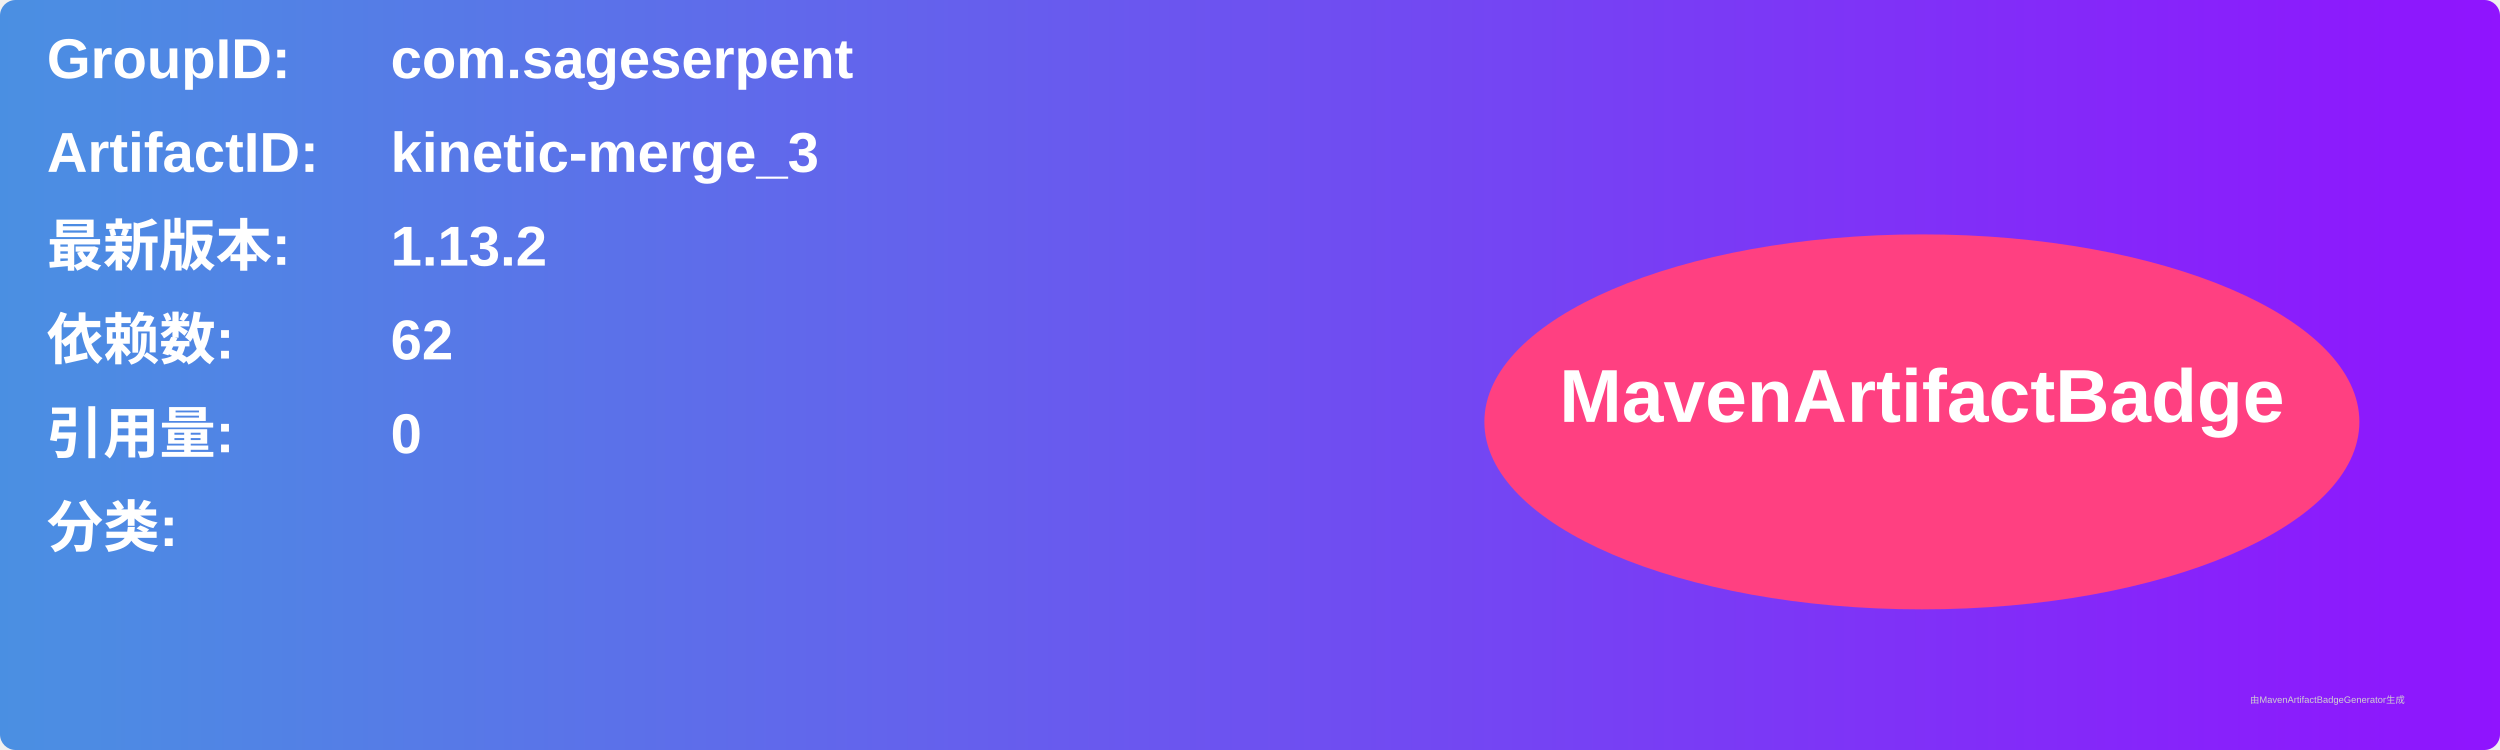
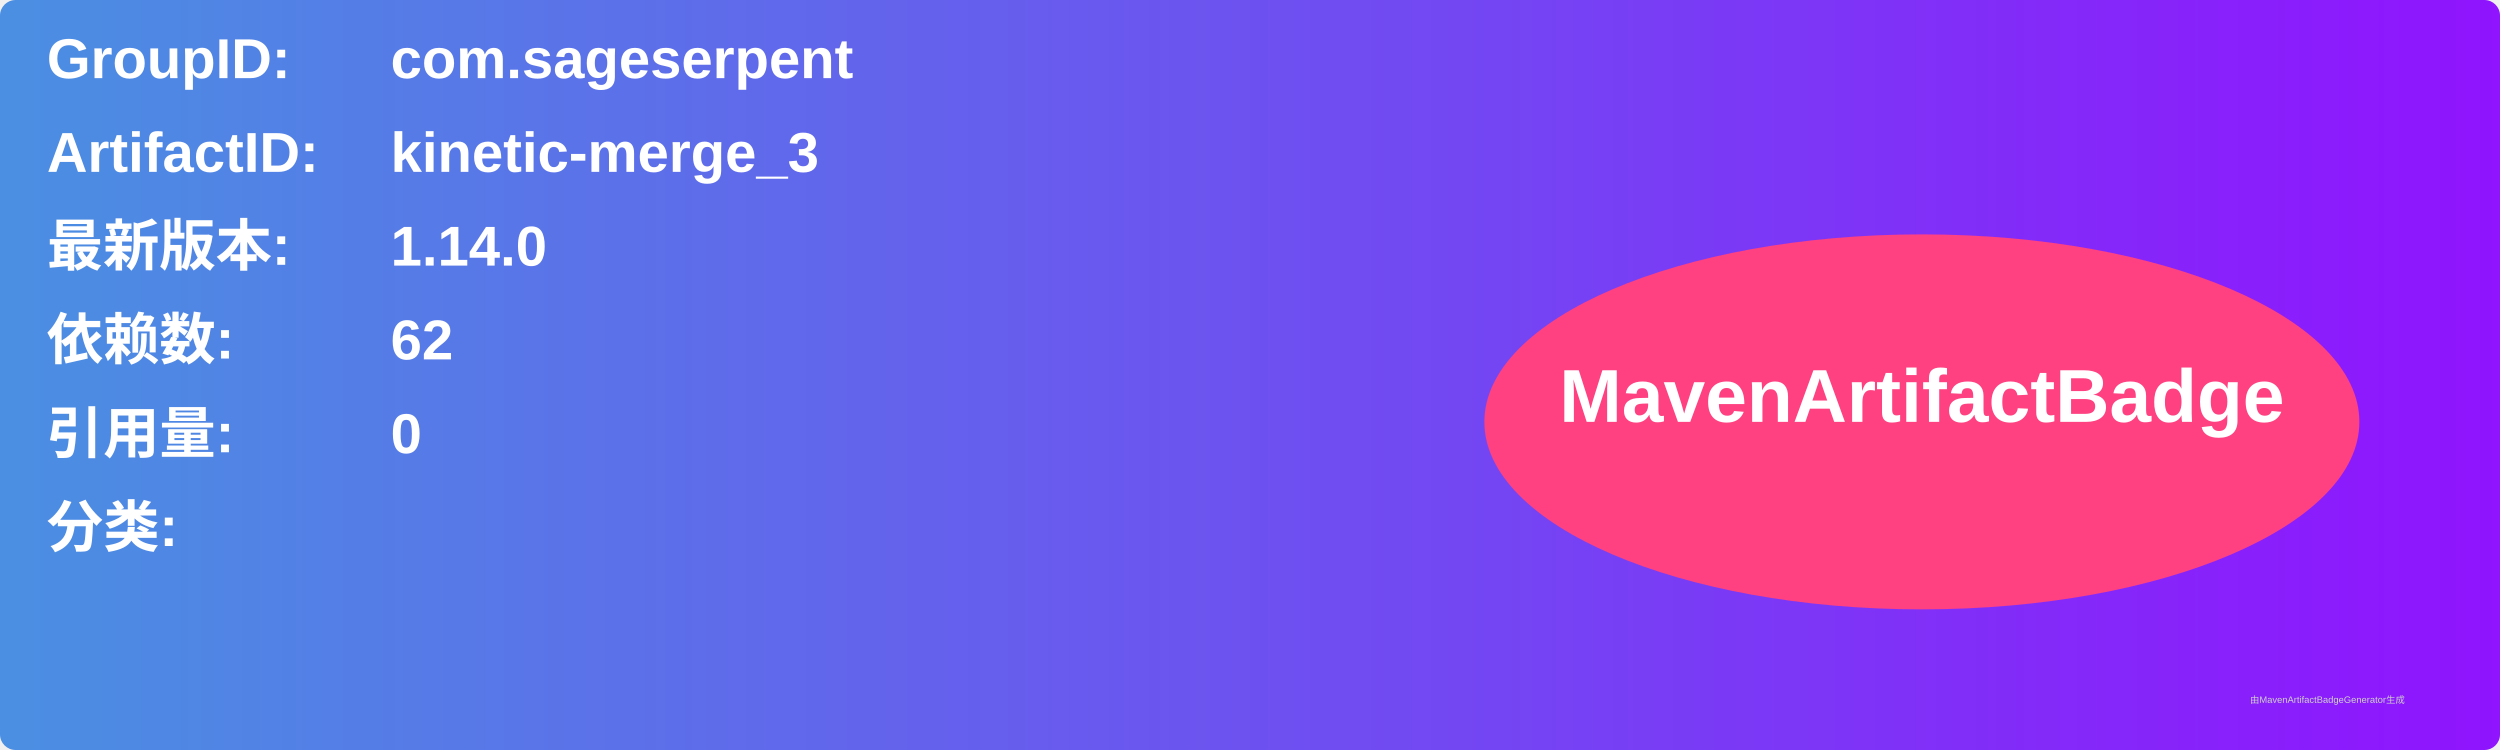
<svg xmlns="http://www.w3.org/2000/svg" width="800" height="240" viewBox="0 0 800 240">
  <linearGradient id="grad" x1="0%" y1="0%" x2="100%" y2="0%">
    <stop offset="0%" stop-color="#4a90e2" />
    <stop offset="100%" stop-color="#9013fe" />
  </linearGradient>
  <rect width="100%" height="100%" rx="5" ry="5" fill="url(#grad)" />
  <g transform="translate(15, 15)">
    <text x="0" y="10" font-family="Arial" font-size="18" fill="white" font-weight="bold" width="260">GroupID:</text>
    <text x="110" y="10" font-family="Arial" font-size="18" fill="white" font-weight="bold" width="460">com.sageserpent</text>
    <text x="0" y="40" font-family="Arial" font-size="18" fill="white" font-weight="bold" width="260">ArtifactID:</text>
    <text x="110" y="40" font-family="Arial" font-size="18" fill="white" font-weight="bold" width="460">kinetic-merge_3</text>
    <text x="0" y="70" font-family="Arial" font-size="18" fill="white" font-weight="bold">最新版本:</text>
    <text x="110" y="70" font-family="Arial" font-size="18" fill="white" font-weight="bold">
-       <tspan font-weight="bold">1.13.2</tspan>
+       <tspan font-weight="bold">1.14.0</tspan>
    </text>
    <text x="0" y="100" font-family="Arial" font-size="18" fill="white" font-weight="bold">依赖数: </text>
    <text x="110" y="100" font-family="Arial" font-size="18" fill="white">
      <tspan font-weight="bold">62</tspan>
    </text>
    <text x="0" y="130" font-family="Arial" font-size="18" fill="white" font-weight="bold">引用量: </text>
    <text x="110" y="130" font-family="Arial" font-size="18" fill="white">
      <tspan font-weight="bold">0</tspan>
    </text>
    <text x="0" y="160" font-family="Arial" font-size="18" fill="white" font-weight="bold">分类:</text>
    <text x="10" y="190" font-family="Arial" font-size="10" fill="white">
      <tspan font-weight="bold" />
    </text>
    <ellipse cx="600" cy="120" rx="140" ry="60" fill="#ff4081" />
    <text x="600" y="120" text-anchor="middle" font-family="Arial" font-size="24" fill="white" font-weight="bold">MavenArtifactBadge</text>
  </g>
  <text x="720" y="225" font-family="Arial" font-size="3" fill="#d0d0d0">由MavenArtifactBadgeGenerator生成</text>
</svg>
